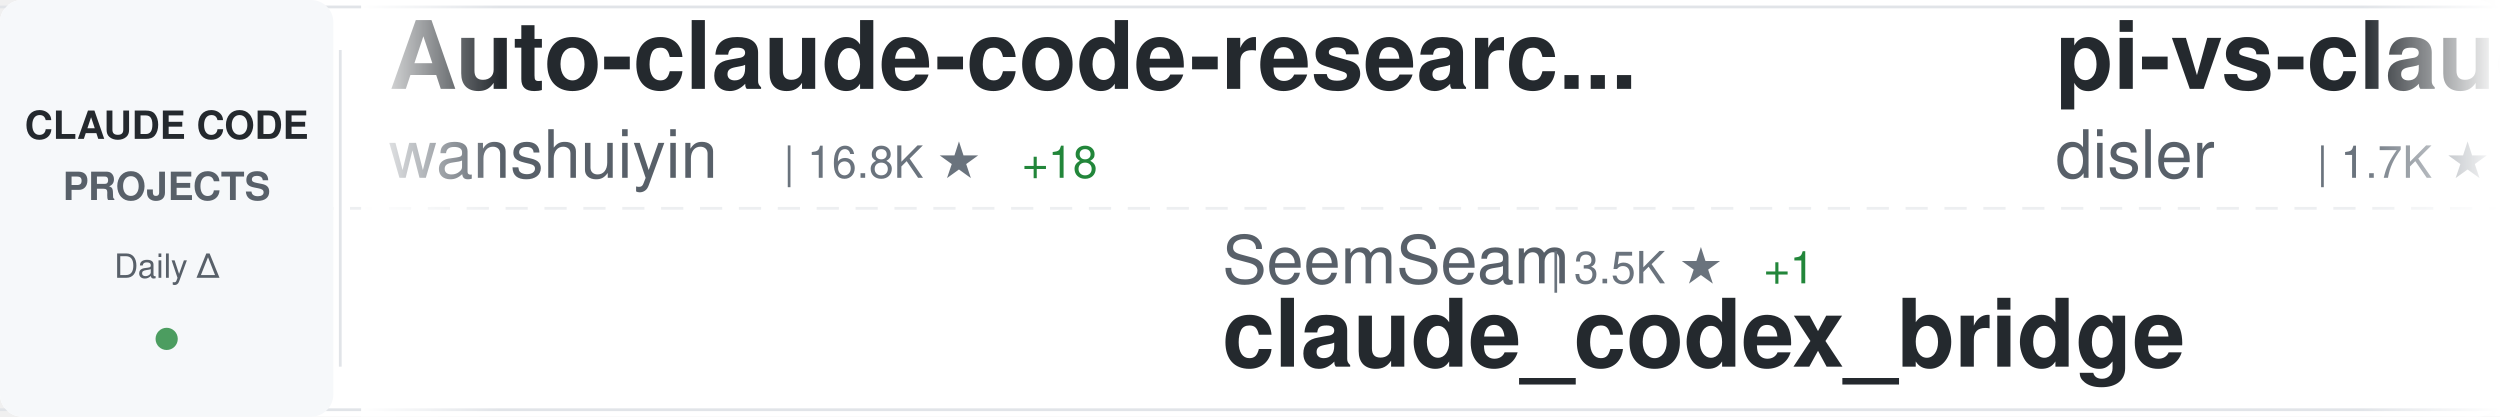
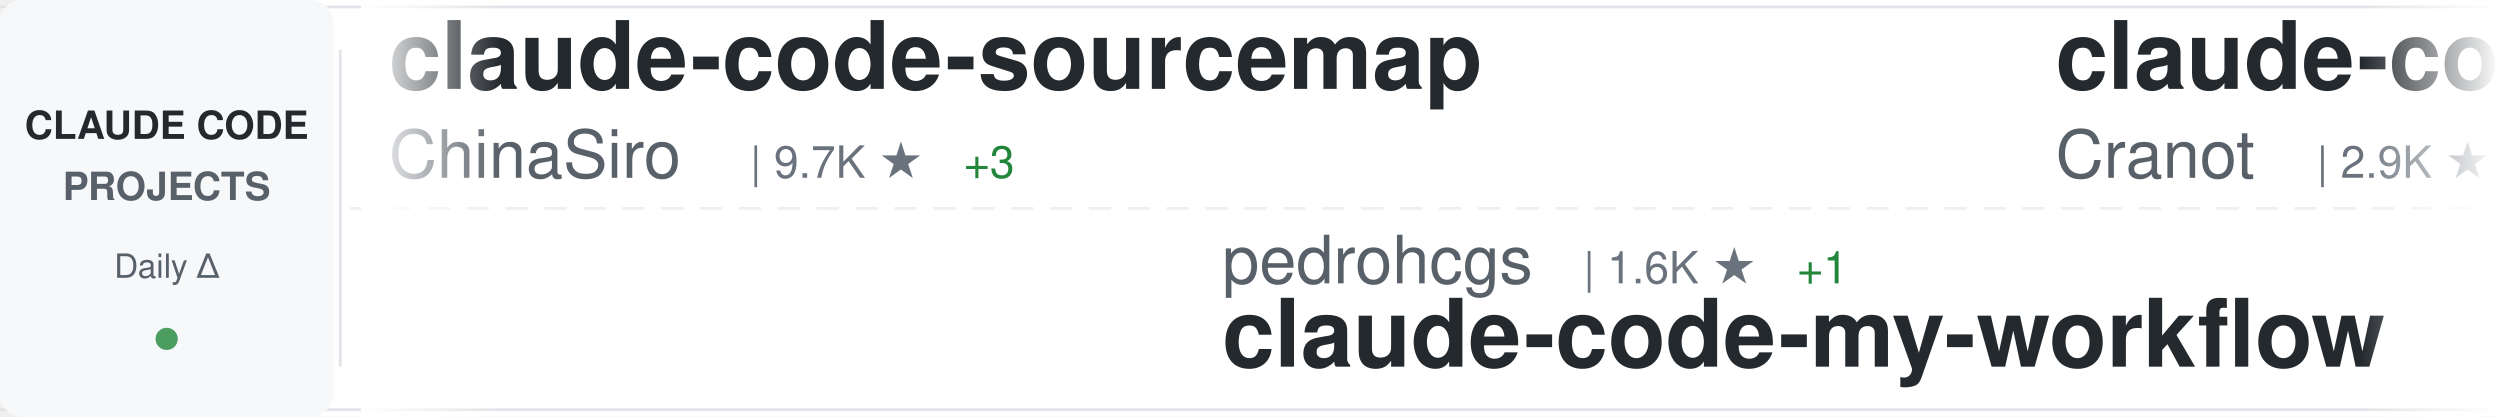
<svg xmlns="http://www.w3.org/2000/svg" width="900" height="150">
  <defs>
    <linearGradient id="awesomeLeftFade" x1="0%" y1="0%" x2="100%" y2="0%">
      <stop offset="0%" style="stop-color:#ffffff;stop-opacity:1" />
      <stop offset="100%" style="stop-color:#ffffff;stop-opacity:0" />
    </linearGradient>
    <linearGradient id="awesomeRightFade" x1="0%" y1="0%" x2="100%" y2="0%">
      <stop offset="0%" style="stop-color:#ffffff;stop-opacity:0" />
      <stop offset="100%" style="stop-color:#ffffff;stop-opacity:1" />
    </linearGradient>
  </defs>
  <rect width="900" height="150" fill="#ffffff" rx="8" />
  <rect x="0" y="2" width="900" height="1" fill="#e1e4e8" />
  <rect x="0" y="147" width="900" height="1" fill="#e1e4e8" />
  <line x1="0" y1="75" x2="900" y2="75" stroke="#e1e4e8" stroke-width="1" stroke-dasharray="8 6" opacity="0.6" />
  <rect x="0" y="0" width="120" height="150" fill="#f6f8fa" rx="8" />
  <text x="60" y="50" font-family="-apple-system, BlinkMacSystemFont, 'Segoe UI', Helvetica, Arial, sans-serif" font-size="14" font-weight="600" fill="#24292e" text-anchor="middle">CLAUDE CODE</text>
  <text x="60" y="72" font-family="-apple-system, BlinkMacSystemFont, 'Segoe UI', Helvetica, Arial, sans-serif" font-size="14" font-weight="600" fill="#586069" text-anchor="middle">PROJECTS</text>
  <text x="60" y="100" font-family="-apple-system, BlinkMacSystemFont, 'Segoe UI', Helvetica, Arial, sans-serif" font-size="12" font-weight="500" fill="#586069" text-anchor="middle">Daily Δ</text>
  <circle cx="60" cy="122" r="4" fill="#22863a" opacity="0.8" />
  <rect x="122" y="18" width="1" height="114" fill="#e1e4e8" />
  <clipPath id="awesomeTickerClip">
    <rect x="130" y="0" width="770" height="150" />
  </clipPath>
  <g clip-path="url(#awesomeTickerClip)">
    <g id="awesomeTickerItems">
      <animateTransform attributeName="transform" attributeType="XML" type="translate" from="0 0" to="-3000 0" dur="54s" repeatCount="indefinite" />
      <g transform="translate(0, 0)">
-         <text x="140" y="32" font-family="-apple-system, BlinkMacSystemFont, 'Segoe UI', Helvetica, Arial, sans-serif" font-size="34" font-weight="600" fill="#24292e">Auto-claude-code-researc...</text>
-         <text x="140" y="64" font-family="-apple-system, BlinkMacSystemFont, 'Segoe UI', Helvetica, Arial, sans-serif" font-size="24" font-weight="400" fill="#586069">wanshuiyin</text>
-         <text x="282" y="64" font-family="-apple-system, BlinkMacSystemFont, 'Segoe UI', Helvetica, Arial, sans-serif" font-size="16" font-weight="500" fill="#6a737d">| 16.8K ★</text>
-         <text x="368" y="64" font-family="-apple-system, BlinkMacSystemFont, 'Segoe UI', Helvetica, Arial, sans-serif" font-size="16" font-weight="500" fill="#22863a"> +18</text>
+         <text x="140" y="32" font-family="-apple-system, BlinkMacSystemFont, 'Segoe UI', Helvetica, Arial, sans-serif" font-size="34" font-weight="600" fill="#24292e">claude-code-sourcemap</text>
+         <text x="140" y="64" font-family="-apple-system, BlinkMacSystemFont, 'Segoe UI', Helvetica, Arial, sans-serif" font-size="24" font-weight="400" fill="#586069">ChinaSiro</text>
+         <text x="270" y="64" font-family="-apple-system, BlinkMacSystemFont, 'Segoe UI', Helvetica, Arial, sans-serif" font-size="16" font-weight="500" fill="#6a737d">| 9.7K ★</text>
+         <text x="347" y="64" font-family="-apple-system, BlinkMacSystemFont, 'Segoe UI', Helvetica, Arial, sans-serif" font-size="16" font-weight="500" fill="#22863a"> +3</text>
      </g>
      <g transform="translate(300, 0)">
-         <text x="140" y="102" font-family="-apple-system, BlinkMacSystemFont, 'Segoe UI', Helvetica, Arial, sans-serif" font-size="24" font-weight="400" fill="#586069">SeemSeam</text>
-         <text x="258" y="102" font-family="-apple-system, BlinkMacSystemFont, 'Segoe UI', Helvetica, Arial, sans-serif" font-size="16" font-weight="500" fill="#6a737d">| 3.5K ★</text>
-         <text x="335" y="102" font-family="-apple-system, BlinkMacSystemFont, 'Segoe UI', Helvetica, Arial, sans-serif" font-size="16" font-weight="500" fill="#22863a"> +1</text>
-         <text x="140" y="132" font-family="-apple-system, BlinkMacSystemFont, 'Segoe UI', Helvetica, Arial, sans-serif" font-size="34" font-weight="600" fill="#24292e">claude_codex_bridge</text>
+         <text x="140" y="102" font-family="-apple-system, BlinkMacSystemFont, 'Segoe UI', Helvetica, Arial, sans-serif" font-size="24" font-weight="400" fill="#586069">pedrohcgs</text>
+         <text x="270" y="102" font-family="-apple-system, BlinkMacSystemFont, 'Segoe UI', Helvetica, Arial, sans-serif" font-size="16" font-weight="500" fill="#6a737d">| 1.6K ★</text>
+         <text x="347" y="102" font-family="-apple-system, BlinkMacSystemFont, 'Segoe UI', Helvetica, Arial, sans-serif" font-size="16" font-weight="500" fill="#22863a"> +1</text>
+         <text x="140" y="132" font-family="-apple-system, BlinkMacSystemFont, 'Segoe UI', Helvetica, Arial, sans-serif" font-size="34" font-weight="600" fill="#24292e">claude-code-my-workflow</text>
      </g>
      <g transform="translate(600, 0)">
-         <text x="140" y="32" font-family="-apple-system, BlinkMacSystemFont, 'Segoe UI', Helvetica, Arial, sans-serif" font-size="34" font-weight="600" fill="#24292e">pi-vs-claude-code</text>
-         <text x="140" y="64" font-family="-apple-system, BlinkMacSystemFont, 'Segoe UI', Helvetica, Arial, sans-serif" font-size="24" font-weight="400" fill="#586069">disler</text>
-         <text x="234" y="64" font-family="-apple-system, BlinkMacSystemFont, 'Segoe UI', Helvetica, Arial, sans-serif" font-size="16" font-weight="500" fill="#6a737d">| 1.7K ★</text>
+         <text x="140" y="32" font-family="-apple-system, BlinkMacSystemFont, 'Segoe UI', Helvetica, Arial, sans-serif" font-size="34" font-weight="600" fill="#24292e">claude-code-guide</text>
+         <text x="140" y="64" font-family="-apple-system, BlinkMacSystemFont, 'Segoe UI', Helvetica, Arial, sans-serif" font-size="24" font-weight="400" fill="#586069">Cranot</text>
+         <text x="234" y="64" font-family="-apple-system, BlinkMacSystemFont, 'Segoe UI', Helvetica, Arial, sans-serif" font-size="16" font-weight="500" fill="#6a737d">| 2.9K ★</text>
      </g>
      <g transform="translate(900, 0)">
        <text x="140" y="102" font-family="-apple-system, BlinkMacSystemFont, 'Segoe UI', Helvetica, Arial, sans-serif" font-size="24" font-weight="400" fill="#586069">Maciek-roboblog</text>
        <text x="342" y="102" font-family="-apple-system, BlinkMacSystemFont, 'Segoe UI', Helvetica, Arial, sans-serif" font-size="16" font-weight="500" fill="#6a737d">| 8.7K ★</text>
-         <text x="419" y="102" font-family="-apple-system, BlinkMacSystemFont, 'Segoe UI', Helvetica, Arial, sans-serif" font-size="16" font-weight="500" fill="#22863a"> +2</text>
        <text x="140" y="132" font-family="-apple-system, BlinkMacSystemFont, 'Segoe UI', Helvetica, Arial, sans-serif" font-size="34" font-weight="600" fill="#24292e">Claude-Code-Usage-Monito...</text>
      </g>
      <g transform="translate(1200, 0)">
-         <text x="140" y="32" font-family="-apple-system, BlinkMacSystemFont, 'Segoe UI', Helvetica, Arial, sans-serif" font-size="34" font-weight="600" fill="#24292e">claude-code-webui</text>
-         <text x="140" y="64" font-family="-apple-system, BlinkMacSystemFont, 'Segoe UI', Helvetica, Arial, sans-serif" font-size="24" font-weight="400" fill="#586069">sugyan</text>
-         <text x="234" y="64" font-family="-apple-system, BlinkMacSystemFont, 'Segoe UI', Helvetica, Arial, sans-serif" font-size="16" font-weight="500" fill="#6a737d">| 1.1K ★</text>
+         <text x="140" y="32" font-family="-apple-system, BlinkMacSystemFont, 'Segoe UI', Helvetica, Arial, sans-serif" font-size="34" font-weight="600" fill="#24292e">claude-code-best-practic...</text>
+         <text x="140" y="64" font-family="-apple-system, BlinkMacSystemFont, 'Segoe UI', Helvetica, Arial, sans-serif" font-size="24" font-weight="400" fill="#586069">shanraisshan</text>
+         <text x="306" y="64" font-family="-apple-system, BlinkMacSystemFont, 'Segoe UI', Helvetica, Arial, sans-serif" font-size="16" font-weight="500" fill="#6a737d">| 66.7K ★</text>
+         <text x="392" y="64" font-family="-apple-system, BlinkMacSystemFont, 'Segoe UI', Helvetica, Arial, sans-serif" font-size="16" font-weight="500" fill="#22863a"> +70</text>
      </g>
      <g transform="translate(1500, 0)">
-         <text x="140" y="102" font-family="-apple-system, BlinkMacSystemFont, 'Segoe UI', Helvetica, Arial, sans-serif" font-size="24" font-weight="400" fill="#586069">Cranot</text>
-         <text x="234" y="102" font-family="-apple-system, BlinkMacSystemFont, 'Segoe UI', Helvetica, Arial, sans-serif" font-size="16" font-weight="500" fill="#6a737d">| 2.9K ★</text>
-         <text x="140" y="132" font-family="-apple-system, BlinkMacSystemFont, 'Segoe UI', Helvetica, Arial, sans-serif" font-size="34" font-weight="600" fill="#24292e">claude-code-guide</text>
-       </g>
-       <g transform="translate(1800, 0)">
-         <text x="140" y="32" font-family="-apple-system, BlinkMacSystemFont, 'Segoe UI', Helvetica, Arial, sans-serif" font-size="34" font-weight="600" fill="#24292e">claude-code-proxy</text>
-         <text x="140" y="64" font-family="-apple-system, BlinkMacSystemFont, 'Segoe UI', Helvetica, Arial, sans-serif" font-size="24" font-weight="400" fill="#586069">fuergaosi233</text>
-         <text x="306" y="64" font-family="-apple-system, BlinkMacSystemFont, 'Segoe UI', Helvetica, Arial, sans-serif" font-size="16" font-weight="500" fill="#6a737d">| 2.8K ★</text>
-       </g>
-       <g transform="translate(2100, 0)">
-         <text x="140" y="102" font-family="-apple-system, BlinkMacSystemFont, 'Segoe UI', Helvetica, Arial, sans-serif" font-size="24" font-weight="400" fill="#586069">ding113</text>
-         <text x="246" y="102" font-family="-apple-system, BlinkMacSystemFont, 'Segoe UI', Helvetica, Arial, sans-serif" font-size="16" font-weight="500" fill="#6a737d">| 3.4K ★</text>
-         <text x="140" y="132" font-family="-apple-system, BlinkMacSystemFont, 'Segoe UI', Helvetica, Arial, sans-serif" font-size="34" font-weight="600" fill="#24292e">claude-code-hub</text>
-       </g>
-       <g transform="translate(2400, 0)">
-         <text x="140" y="32" font-family="-apple-system, BlinkMacSystemFont, 'Segoe UI', Helvetica, Arial, sans-serif" font-size="34" font-weight="600" fill="#24292e">Claude-Code</text>
-         <text x="140" y="64" font-family="-apple-system, BlinkMacSystemFont, 'Segoe UI', Helvetica, Arial, sans-serif" font-size="24" font-weight="400" fill="#586069">pengchengneo</text>
-         <text x="306" y="64" font-family="-apple-system, BlinkMacSystemFont, 'Segoe UI', Helvetica, Arial, sans-serif" font-size="16" font-weight="500" fill="#6a737d">| 1.8K ★</text>
-       </g>
-       <g transform="translate(2700, 0)">
        <text x="140" y="102" font-family="-apple-system, BlinkMacSystemFont, 'Segoe UI', Helvetica, Arial, sans-serif" font-size="24" font-weight="400" fill="#586069">WorldFlowAI</text>
        <text x="294" y="102" font-family="-apple-system, BlinkMacSystemFont, 'Segoe UI', Helvetica, Arial, sans-serif" font-size="16" font-weight="500" fill="#6a737d">| 3.7K ★</text>
        <text x="371" y="102" font-family="-apple-system, BlinkMacSystemFont, 'Segoe UI', Helvetica, Arial, sans-serif" font-size="16" font-weight="500" fill="#22863a"> +16</text>
        <text x="140" y="132" font-family="-apple-system, BlinkMacSystemFont, 'Segoe UI', Helvetica, Arial, sans-serif" font-size="34" font-weight="600" fill="#24292e">everything-claude-code</text>
      </g>
+       <g transform="translate(1800, 0)">
+         <text x="140" y="32" font-family="-apple-system, BlinkMacSystemFont, 'Segoe UI', Helvetica, Arial, sans-serif" font-size="34" font-weight="600" fill="#24292e">ClaudeCode</text>
+         <text x="140" y="64" font-family="-apple-system, BlinkMacSystemFont, 'Segoe UI', Helvetica, Arial, sans-serif" font-size="24" font-weight="400" fill="#586069">guanshan</text>
+         <text x="258" y="64" font-family="-apple-system, BlinkMacSystemFont, 'Segoe UI', Helvetica, Arial, sans-serif" font-size="16" font-weight="500" fill="#6a737d">| 60 ★</text>
+       </g>
+       <g transform="translate(2100, 0)">
+         <text x="140" y="102" font-family="-apple-system, BlinkMacSystemFont, 'Segoe UI', Helvetica, Arial, sans-serif" font-size="24" font-weight="400" fill="#586069">Pimzino</text>
+         <text x="246" y="102" font-family="-apple-system, BlinkMacSystemFont, 'Segoe UI', Helvetica, Arial, sans-serif" font-size="16" font-weight="500" fill="#6a737d">| 3.9K ★</text>
+         <text x="140" y="132" font-family="-apple-system, BlinkMacSystemFont, 'Segoe UI', Helvetica, Arial, sans-serif" font-size="34" font-weight="600" fill="#24292e">claude-code-spec-workflo...</text>
+       </g>
+       <g transform="translate(2400, 0)">
+         <text x="140" y="32" font-family="-apple-system, BlinkMacSystemFont, 'Segoe UI', Helvetica, Arial, sans-serif" font-size="34" font-weight="600" fill="#24292e">claude_code_src</text>
+         <text x="140" y="64" font-family="-apple-system, BlinkMacSystemFont, 'Segoe UI', Helvetica, Arial, sans-serif" font-size="24" font-weight="400" fill="#586069">ponponon</text>
+         <text x="258" y="64" font-family="-apple-system, BlinkMacSystemFont, 'Segoe UI', Helvetica, Arial, sans-serif" font-size="16" font-weight="500" fill="#6a737d">| 2.3K ★</text>
+       </g>
+       <g transform="translate(2700, 0)">
+         <text x="140" y="102" font-family="-apple-system, BlinkMacSystemFont, 'Segoe UI', Helvetica, Arial, sans-serif" font-size="24" font-weight="400" fill="#586069">https-deeplearning-ai</text>
+         <text x="414" y="102" font-family="-apple-system, BlinkMacSystemFont, 'Segoe UI', Helvetica, Arial, sans-serif" font-size="16" font-weight="500" fill="#6a737d">| 554 ★</text>
+         <text x="140" y="132" font-family="-apple-system, BlinkMacSystemFont, 'Segoe UI', Helvetica, Arial, sans-serif" font-size="34" font-weight="600" fill="#24292e">sc-claude-code-files</text>
+       </g>
      <g transform="translate(3000, 0)">
-         <text x="140" y="32" font-family="-apple-system, BlinkMacSystemFont, 'Segoe UI', Helvetica, Arial, sans-serif" font-size="34" font-weight="600" fill="#24292e">Auto-claude-code-researc...</text>
-         <text x="140" y="64" font-family="-apple-system, BlinkMacSystemFont, 'Segoe UI', Helvetica, Arial, sans-serif" font-size="24" font-weight="400" fill="#586069">wanshuiyin</text>
-         <text x="282" y="64" font-family="-apple-system, BlinkMacSystemFont, 'Segoe UI', Helvetica, Arial, sans-serif" font-size="16" font-weight="500" fill="#6a737d">| 16.8K ★</text>
-         <text x="368" y="64" font-family="-apple-system, BlinkMacSystemFont, 'Segoe UI', Helvetica, Arial, sans-serif" font-size="16" font-weight="500" fill="#22863a"> +18</text>
+         <text x="140" y="32" font-family="-apple-system, BlinkMacSystemFont, 'Segoe UI', Helvetica, Arial, sans-serif" font-size="34" font-weight="600" fill="#24292e">claude-code-sourcemap</text>
+         <text x="140" y="64" font-family="-apple-system, BlinkMacSystemFont, 'Segoe UI', Helvetica, Arial, sans-serif" font-size="24" font-weight="400" fill="#586069">ChinaSiro</text>
+         <text x="270" y="64" font-family="-apple-system, BlinkMacSystemFont, 'Segoe UI', Helvetica, Arial, sans-serif" font-size="16" font-weight="500" fill="#6a737d">| 9.7K ★</text>
+         <text x="347" y="64" font-family="-apple-system, BlinkMacSystemFont, 'Segoe UI', Helvetica, Arial, sans-serif" font-size="16" font-weight="500" fill="#22863a"> +3</text>
      </g>
      <g transform="translate(3300, 0)">
-         <text x="140" y="102" font-family="-apple-system, BlinkMacSystemFont, 'Segoe UI', Helvetica, Arial, sans-serif" font-size="24" font-weight="400" fill="#586069">SeemSeam</text>
-         <text x="258" y="102" font-family="-apple-system, BlinkMacSystemFont, 'Segoe UI', Helvetica, Arial, sans-serif" font-size="16" font-weight="500" fill="#6a737d">| 3.5K ★</text>
-         <text x="335" y="102" font-family="-apple-system, BlinkMacSystemFont, 'Segoe UI', Helvetica, Arial, sans-serif" font-size="16" font-weight="500" fill="#22863a"> +1</text>
-         <text x="140" y="132" font-family="-apple-system, BlinkMacSystemFont, 'Segoe UI', Helvetica, Arial, sans-serif" font-size="34" font-weight="600" fill="#24292e">claude_codex_bridge</text>
+         <text x="140" y="102" font-family="-apple-system, BlinkMacSystemFont, 'Segoe UI', Helvetica, Arial, sans-serif" font-size="24" font-weight="400" fill="#586069">pedrohcgs</text>
+         <text x="270" y="102" font-family="-apple-system, BlinkMacSystemFont, 'Segoe UI', Helvetica, Arial, sans-serif" font-size="16" font-weight="500" fill="#6a737d">| 1.6K ★</text>
+         <text x="347" y="102" font-family="-apple-system, BlinkMacSystemFont, 'Segoe UI', Helvetica, Arial, sans-serif" font-size="16" font-weight="500" fill="#22863a"> +1</text>
+         <text x="140" y="132" font-family="-apple-system, BlinkMacSystemFont, 'Segoe UI', Helvetica, Arial, sans-serif" font-size="34" font-weight="600" fill="#24292e">claude-code-my-workflow</text>
      </g>
      <g transform="translate(3600, 0)">
-         <text x="140" y="32" font-family="-apple-system, BlinkMacSystemFont, 'Segoe UI', Helvetica, Arial, sans-serif" font-size="34" font-weight="600" fill="#24292e">pi-vs-claude-code</text>
-         <text x="140" y="64" font-family="-apple-system, BlinkMacSystemFont, 'Segoe UI', Helvetica, Arial, sans-serif" font-size="24" font-weight="400" fill="#586069">disler</text>
-         <text x="234" y="64" font-family="-apple-system, BlinkMacSystemFont, 'Segoe UI', Helvetica, Arial, sans-serif" font-size="16" font-weight="500" fill="#6a737d">| 1.7K ★</text>
+         <text x="140" y="32" font-family="-apple-system, BlinkMacSystemFont, 'Segoe UI', Helvetica, Arial, sans-serif" font-size="34" font-weight="600" fill="#24292e">claude-code-guide</text>
+         <text x="140" y="64" font-family="-apple-system, BlinkMacSystemFont, 'Segoe UI', Helvetica, Arial, sans-serif" font-size="24" font-weight="400" fill="#586069">Cranot</text>
+         <text x="234" y="64" font-family="-apple-system, BlinkMacSystemFont, 'Segoe UI', Helvetica, Arial, sans-serif" font-size="16" font-weight="500" fill="#6a737d">| 2.9K ★</text>
      </g>
      <g transform="translate(3900, 0)">
        <text x="140" y="102" font-family="-apple-system, BlinkMacSystemFont, 'Segoe UI', Helvetica, Arial, sans-serif" font-size="24" font-weight="400" fill="#586069">Maciek-roboblog</text>
        <text x="342" y="102" font-family="-apple-system, BlinkMacSystemFont, 'Segoe UI', Helvetica, Arial, sans-serif" font-size="16" font-weight="500" fill="#6a737d">| 8.7K ★</text>
-         <text x="419" y="102" font-family="-apple-system, BlinkMacSystemFont, 'Segoe UI', Helvetica, Arial, sans-serif" font-size="16" font-weight="500" fill="#22863a"> +2</text>
        <text x="140" y="132" font-family="-apple-system, BlinkMacSystemFont, 'Segoe UI', Helvetica, Arial, sans-serif" font-size="34" font-weight="600" fill="#24292e">Claude-Code-Usage-Monito...</text>
      </g>
    </g>
  </g>
  <rect x="130" y="0" width="50" height="150" fill="url(#awesomeLeftFade)" />
  <rect x="850" y="0" width="50" height="150" fill="url(#awesomeRightFade)" />
</svg>
